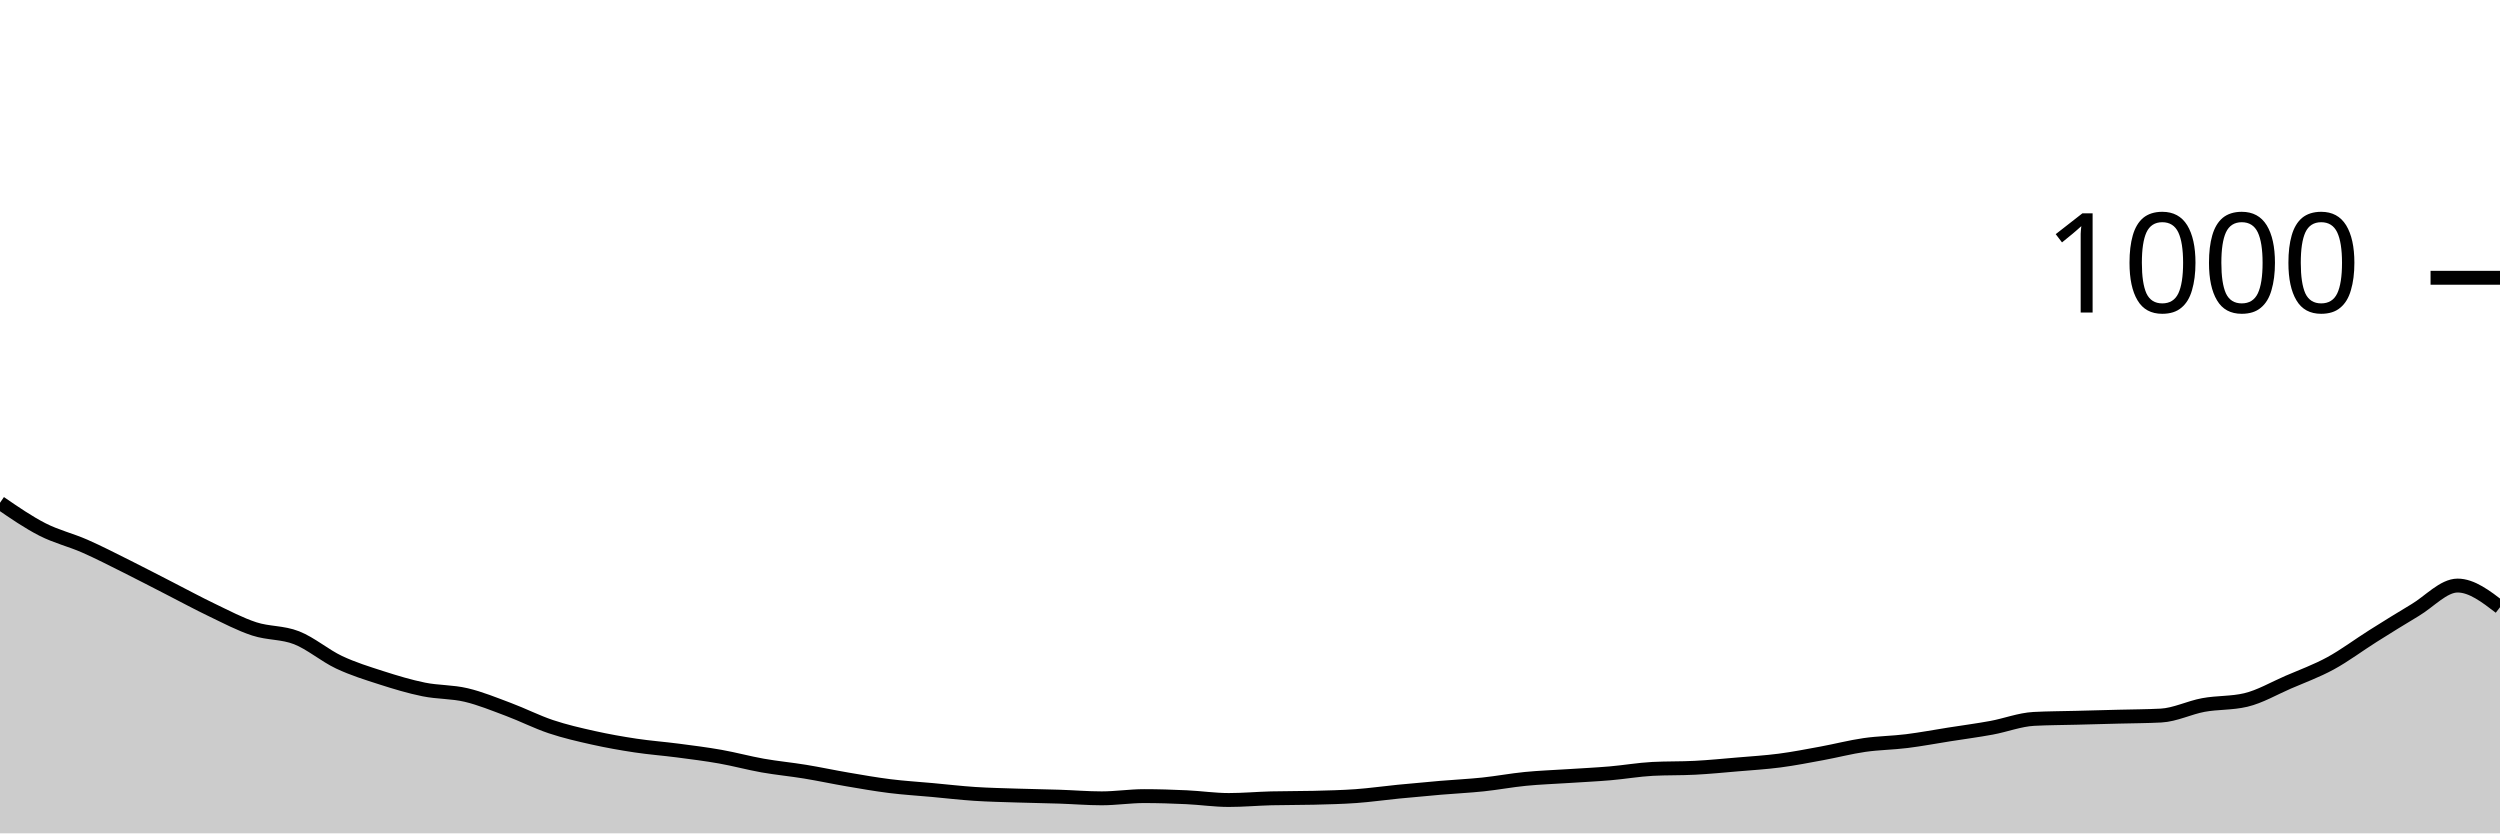
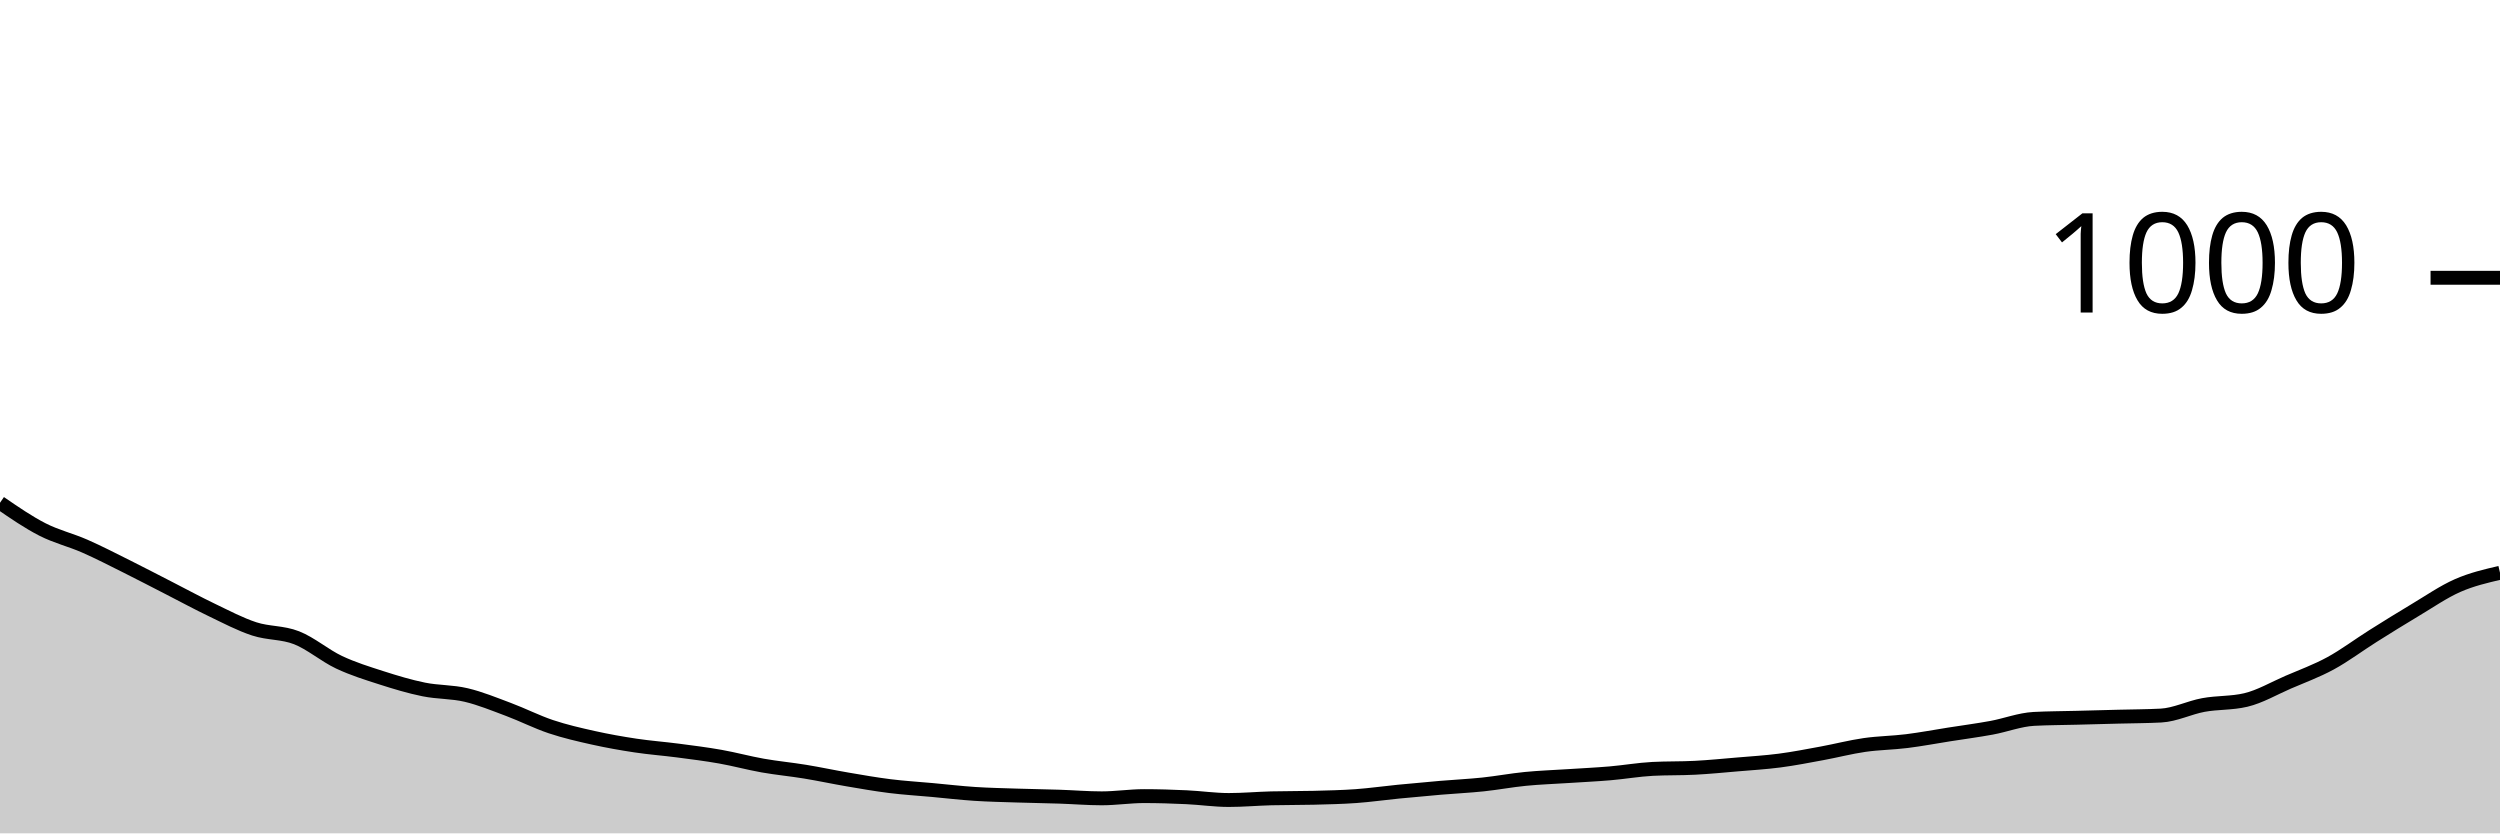
<svg xmlns="http://www.w3.org/2000/svg" viewBox="0 0 180 60">
  <g transform="translate(0,20)">
-     <path class="area" fill="rgba(0, 0, 0, 0.2)" d="M0,16.2C1.017,16.9,2.034,17.6,3.051,18.12C4.068,18.64,5.085,18.873,6.102,19.32C7.119,19.767,8.136,20.293,9.153,20.8C10.169,21.307,11.186,21.84,12.203,22.36C13.22,22.88,14.237,23.433,15.254,23.92C16.271,24.407,17.288,24.947,18.305,25.28C19.322,25.613,20.339,25.52,21.356,25.92C22.373,26.32,23.39,27.2,24.407,27.68C25.424,28.16,26.441,28.473,27.458,28.8C28.475,29.127,29.492,29.433,30.508,29.64C31.525,29.847,32.542,29.8,33.559,30.04C34.576,30.28,35.593,30.7,36.61,31.08C37.627,31.46,38.644,31.98,39.661,32.32C40.678,32.66,41.695,32.893,42.712,33.12C43.729,33.347,44.746,33.527,45.763,33.68C46.78,33.833,47.797,33.907,48.814,34.04C49.831,34.173,50.847,34.3,51.864,34.48C52.881,34.66,53.898,34.94,54.915,35.12C55.932,35.3,56.949,35.393,57.966,35.56C58.983,35.727,60,35.947,61.017,36.12C62.034,36.293,63.051,36.473,64.068,36.6C65.085,36.727,66.102,36.787,67.119,36.88C68.136,36.973,69.153,37.093,70.169,37.16C71.186,37.227,72.203,37.247,73.22,37.28C74.237,37.313,75.254,37.327,76.271,37.36C77.288,37.393,78.305,37.48,79.322,37.48C80.339,37.48,81.356,37.32,82.373,37.32C83.39,37.32,84.407,37.353,85.424,37.4C86.441,37.447,87.458,37.6,88.475,37.6C89.492,37.6,90.508,37.507,91.525,37.48C92.542,37.453,93.559,37.467,94.576,37.44C95.593,37.413,96.61,37.393,97.627,37.32C98.644,37.247,99.661,37.1,100.678,37C101.695,36.9,102.712,36.807,103.729,36.72C104.746,36.633,105.763,36.587,106.78,36.48C107.797,36.373,108.814,36.18,109.831,36.08C110.847,35.98,111.864,35.947,112.881,35.88C113.898,35.813,114.915,35.767,115.932,35.68C116.949,35.593,117.966,35.413,118.983,35.36C120,35.307,121.017,35.333,122.034,35.28C123.051,35.227,124.068,35.127,125.085,35.04C126.102,34.953,127.119,34.893,128.136,34.76C129.153,34.627,130.169,34.427,131.186,34.24C132.203,34.053,133.22,33.787,134.237,33.64C135.254,33.493,136.271,33.487,137.288,33.36C138.305,33.233,139.322,33.04,140.339,32.88C141.356,32.72,142.373,32.587,143.39,32.4C144.407,32.213,145.424,31.813,146.441,31.76C147.458,31.707,148.475,31.707,149.492,31.68C150.508,31.653,151.525,31.627,152.542,31.6C153.559,31.573,154.576,31.573,155.593,31.52C156.61,31.467,157.627,30.947,158.644,30.76C159.661,30.573,160.678,30.64,161.695,30.4C162.712,30.16,163.729,29.56,164.746,29.12C165.763,28.68,166.78,28.313,167.797,27.76C168.814,27.207,169.831,26.44,170.847,25.8C171.864,25.16,172.881,24.527,173.898,23.92C174.915,23.313,175.932,22.16,176.949,22.16C177.966,22.16,178.983,22.94,180,23.72L180,40C178.983,40,177.966,40,176.949,40C175.932,40,174.915,40,173.898,40C172.881,40,171.864,40,170.847,40C169.831,40,168.814,40,167.797,40C166.78,40,165.763,40,164.746,40C163.729,40,162.712,40,161.695,40C160.678,40,159.661,40,158.644,40C157.627,40,156.61,40,155.593,40C154.576,40,153.559,40,152.542,40C151.525,40,150.508,40,149.492,40C148.475,40,147.458,40,146.441,40C145.424,40,144.407,40,143.39,40C142.373,40,141.356,40,140.339,40C139.322,40,138.305,40,137.288,40C136.271,40,135.254,40,134.237,40C133.22,40,132.203,40,131.186,40C130.169,40,129.153,40,128.136,40C127.119,40,126.102,40,125.085,40C124.068,40,123.051,40,122.034,40C121.017,40,120,40,118.983,40C117.966,40,116.949,40,115.932,40C114.915,40,113.898,40,112.881,40C111.864,40,110.847,40,109.831,40C108.814,40,107.797,40,106.78,40C105.763,40,104.746,40,103.729,40C102.712,40,101.695,40,100.678,40C99.661,40,98.644,40,97.627,40C96.61,40,95.593,40,94.576,40C93.559,40,92.542,40,91.525,40C90.508,40,89.492,40,88.475,40C87.458,40,86.441,40,85.424,40C84.407,40,83.39,40,82.373,40C81.356,40,80.339,40,79.322,40C78.305,40,77.288,40,76.271,40C75.254,40,74.237,40,73.22,40C72.203,40,71.186,40,70.169,40C69.153,40,68.136,40,67.119,40C66.102,40,65.085,40,64.068,40C63.051,40,62.034,40,61.017,40C60,40,58.983,40,57.966,40C56.949,40,55.932,40,54.915,40C53.898,40,52.881,40,51.864,40C50.847,40,49.831,40,48.814,40C47.797,40,46.78,40,45.763,40C44.746,40,43.729,40,42.712,40C41.695,40,40.678,40,39.661,40C38.644,40,37.627,40,36.61,40C35.593,40,34.576,40,33.559,40C32.542,40,31.525,40,30.508,40C29.492,40,28.475,40,27.458,40C26.441,40,25.424,40,24.407,40C23.39,40,22.373,40,21.356,40C20.339,40,19.322,40,18.305,40C17.288,40,16.271,40,15.254,40C14.237,40,13.22,40,12.203,40C11.186,40,10.169,40,9.153,40C8.136,40,7.119,40,6.102,40C5.085,40,4.068,40,3.051,40C2.034,40,1.017,40,0,40Z" />
-     <path class="line" stroke="black" fill="none" d="M0,16.2C1.017,16.9,2.034,17.6,3.051,18.12C4.068,18.64,5.085,18.873,6.102,19.32C7.119,19.767,8.136,20.293,9.153,20.8C10.169,21.307,11.186,21.84,12.203,22.36C13.22,22.88,14.237,23.433,15.254,23.92C16.271,24.407,17.288,24.947,18.305,25.28C19.322,25.613,20.339,25.52,21.356,25.92C22.373,26.32,23.39,27.2,24.407,27.68C25.424,28.16,26.441,28.473,27.458,28.8C28.475,29.127,29.492,29.433,30.508,29.64C31.525,29.847,32.542,29.8,33.559,30.04C34.576,30.28,35.593,30.7,36.61,31.08C37.627,31.46,38.644,31.98,39.661,32.32C40.678,32.66,41.695,32.893,42.712,33.12C43.729,33.347,44.746,33.527,45.763,33.68C46.78,33.833,47.797,33.907,48.814,34.04C49.831,34.173,50.847,34.3,51.864,34.48C52.881,34.66,53.898,34.94,54.915,35.12C55.932,35.3,56.949,35.393,57.966,35.56C58.983,35.727,60,35.947,61.017,36.12C62.034,36.293,63.051,36.473,64.068,36.6C65.085,36.727,66.102,36.787,67.119,36.88C68.136,36.973,69.153,37.093,70.169,37.16C71.186,37.227,72.203,37.247,73.22,37.28C74.237,37.313,75.254,37.327,76.271,37.36C77.288,37.393,78.305,37.48,79.322,37.48C80.339,37.48,81.356,37.32,82.373,37.32C83.39,37.32,84.407,37.353,85.424,37.4C86.441,37.447,87.458,37.6,88.475,37.6C89.492,37.6,90.508,37.507,91.525,37.48C92.542,37.453,93.559,37.467,94.576,37.44C95.593,37.413,96.61,37.393,97.627,37.32C98.644,37.247,99.661,37.1,100.678,37C101.695,36.9,102.712,36.807,103.729,36.72C104.746,36.633,105.763,36.587,106.78,36.48C107.797,36.373,108.814,36.18,109.831,36.08C110.847,35.98,111.864,35.947,112.881,35.88C113.898,35.813,114.915,35.767,115.932,35.68C116.949,35.593,117.966,35.413,118.983,35.36C120,35.307,121.017,35.333,122.034,35.28C123.051,35.227,124.068,35.127,125.085,35.04C126.102,34.953,127.119,34.893,128.136,34.76C129.153,34.627,130.169,34.427,131.186,34.24C132.203,34.053,133.22,33.787,134.237,33.64C135.254,33.493,136.271,33.487,137.288,33.36C138.305,33.233,139.322,33.04,140.339,32.88C141.356,32.72,142.373,32.587,143.39,32.4C144.407,32.213,145.424,31.813,146.441,31.76C147.458,31.707,148.475,31.707,149.492,31.68C150.508,31.653,151.525,31.627,152.542,31.6C153.559,31.573,154.576,31.573,155.593,31.52C156.61,31.467,157.627,30.947,158.644,30.76C159.661,30.573,160.678,30.64,161.695,30.4C162.712,30.16,163.729,29.56,164.746,29.12C165.763,28.68,166.78,28.313,167.797,27.76C168.814,27.207,169.831,26.44,170.847,25.8C171.864,25.16,172.881,24.527,173.898,23.92C174.915,23.313,175.932,22.16,176.949,22.16C177.966,22.16,178.983,22.94,180,23.72" />
+     <path class="area" fill="rgba(0, 0, 0, 0.2)" d="M0,16.2C1.017,16.9,2.034,17.6,3.051,18.12C4.068,18.64,5.085,18.873,6.102,19.32C7.119,19.767,8.136,20.293,9.153,20.8C10.169,21.307,11.186,21.84,12.203,22.36C13.22,22.88,14.237,23.433,15.254,23.92C16.271,24.407,17.288,24.947,18.305,25.28C19.322,25.613,20.339,25.52,21.356,25.92C22.373,26.32,23.39,27.2,24.407,27.68C25.424,28.16,26.441,28.473,27.458,28.8C28.475,29.127,29.492,29.433,30.508,29.64C31.525,29.847,32.542,29.8,33.559,30.04C34.576,30.28,35.593,30.7,36.61,31.08C37.627,31.46,38.644,31.98,39.661,32.32C40.678,32.66,41.695,32.893,42.712,33.12C43.729,33.347,44.746,33.527,45.763,33.68C46.78,33.833,47.797,33.907,48.814,34.04C49.831,34.173,50.847,34.3,51.864,34.48C52.881,34.66,53.898,34.94,54.915,35.12C55.932,35.3,56.949,35.393,57.966,35.56C58.983,35.727,60,35.947,61.017,36.12C62.034,36.293,63.051,36.473,64.068,36.6C65.085,36.727,66.102,36.787,67.119,36.88C68.136,36.973,69.153,37.093,70.169,37.16C71.186,37.227,72.203,37.247,73.22,37.28C74.237,37.313,75.254,37.327,76.271,37.36C77.288,37.393,78.305,37.48,79.322,37.48C80.339,37.48,81.356,37.32,82.373,37.32C83.39,37.32,84.407,37.353,85.424,37.4C86.441,37.447,87.458,37.6,88.475,37.6C89.492,37.6,90.508,37.507,91.525,37.48C92.542,37.453,93.559,37.467,94.576,37.44C95.593,37.413,96.61,37.393,97.627,37.32C98.644,37.247,99.661,37.1,100.678,37C101.695,36.9,102.712,36.807,103.729,36.72C104.746,36.633,105.763,36.587,106.78,36.48C107.797,36.373,108.814,36.18,109.831,36.08C110.847,35.98,111.864,35.947,112.881,35.88C113.898,35.813,114.915,35.767,115.932,35.68C116.949,35.593,117.966,35.413,118.983,35.36C120,35.307,121.017,35.333,122.034,35.28C123.051,35.227,124.068,35.127,125.085,35.04C126.102,34.953,127.119,34.893,128.136,34.76C129.153,34.627,130.169,34.427,131.186,34.24C132.203,34.053,133.22,33.787,134.237,33.64C135.254,33.493,136.271,33.487,137.288,33.36C138.305,33.233,139.322,33.04,140.339,32.88C141.356,32.72,142.373,32.587,143.39,32.4C144.407,32.213,145.424,31.813,146.441,31.76C147.458,31.707,148.475,31.707,149.492,31.68C150.508,31.653,151.525,31.627,152.542,31.6C153.559,31.573,154.576,31.573,155.593,31.52C156.61,31.467,157.627,30.947,158.644,30.76C159.661,30.573,160.678,30.64,161.695,30.4C162.712,30.16,163.729,29.56,164.746,29.12C165.763,28.68,166.78,28.313,167.797,27.76C168.814,27.207,169.831,26.44,170.847,25.8C171.864,25.16,172.881,24.527,173.898,23.92C174.915,23.313,175.932,22.607,176.949,22.16C177.966,21.713,178.983,21.477,180,21.24L180,40C178.983,40,177.966,40,176.949,40C175.932,40,174.915,40,173.898,40C172.881,40,171.864,40,170.847,40C169.831,40,168.814,40,167.797,40C166.78,40,165.763,40,164.746,40C163.729,40,162.712,40,161.695,40C160.678,40,159.661,40,158.644,40C157.627,40,156.61,40,155.593,40C154.576,40,153.559,40,152.542,40C151.525,40,150.508,40,149.492,40C148.475,40,147.458,40,146.441,40C145.424,40,144.407,40,143.39,40C142.373,40,141.356,40,140.339,40C139.322,40,138.305,40,137.288,40C136.271,40,135.254,40,134.237,40C133.22,40,132.203,40,131.186,40C130.169,40,129.153,40,128.136,40C127.119,40,126.102,40,125.085,40C124.068,40,123.051,40,122.034,40C121.017,40,120,40,118.983,40C117.966,40,116.949,40,115.932,40C114.915,40,113.898,40,112.881,40C111.864,40,110.847,40,109.831,40C108.814,40,107.797,40,106.78,40C105.763,40,104.746,40,103.729,40C102.712,40,101.695,40,100.678,40C99.661,40,98.644,40,97.627,40C96.61,40,95.593,40,94.576,40C93.559,40,92.542,40,91.525,40C90.508,40,89.492,40,88.475,40C87.458,40,86.441,40,85.424,40C84.407,40,83.39,40,82.373,40C81.356,40,80.339,40,79.322,40C78.305,40,77.288,40,76.271,40C75.254,40,74.237,40,73.22,40C72.203,40,71.186,40,70.169,40C69.153,40,68.136,40,67.119,40C66.102,40,65.085,40,64.068,40C63.051,40,62.034,40,61.017,40C60,40,58.983,40,57.966,40C56.949,40,55.932,40,54.915,40C53.898,40,52.881,40,51.864,40C50.847,40,49.831,40,48.814,40C47.797,40,46.78,40,45.763,40C44.746,40,43.729,40,42.712,40C41.695,40,40.678,40,39.661,40C38.644,40,37.627,40,36.61,40C35.593,40,34.576,40,33.559,40C32.542,40,31.525,40,30.508,40C29.492,40,28.475,40,27.458,40C26.441,40,25.424,40,24.407,40C23.39,40,22.373,40,21.356,40C20.339,40,19.322,40,18.305,40C17.288,40,16.271,40,15.254,40C14.237,40,13.22,40,12.203,40C11.186,40,10.169,40,9.153,40C8.136,40,7.119,40,6.102,40C5.085,40,4.068,40,3.051,40C2.034,40,1.017,40,0,40Z" />
+     <path class="line" stroke="black" fill="none" d="M0,16.2C1.017,16.9,2.034,17.6,3.051,18.12C4.068,18.64,5.085,18.873,6.102,19.32C7.119,19.767,8.136,20.293,9.153,20.8C10.169,21.307,11.186,21.84,12.203,22.36C13.22,22.88,14.237,23.433,15.254,23.92C16.271,24.407,17.288,24.947,18.305,25.28C19.322,25.613,20.339,25.52,21.356,25.92C22.373,26.32,23.39,27.2,24.407,27.68C25.424,28.16,26.441,28.473,27.458,28.8C28.475,29.127,29.492,29.433,30.508,29.64C31.525,29.847,32.542,29.8,33.559,30.04C34.576,30.28,35.593,30.7,36.61,31.08C37.627,31.46,38.644,31.98,39.661,32.32C40.678,32.66,41.695,32.893,42.712,33.12C43.729,33.347,44.746,33.527,45.763,33.68C46.78,33.833,47.797,33.907,48.814,34.04C49.831,34.173,50.847,34.3,51.864,34.48C52.881,34.66,53.898,34.94,54.915,35.12C55.932,35.3,56.949,35.393,57.966,35.56C58.983,35.727,60,35.947,61.017,36.12C62.034,36.293,63.051,36.473,64.068,36.6C65.085,36.727,66.102,36.787,67.119,36.88C68.136,36.973,69.153,37.093,70.169,37.16C71.186,37.227,72.203,37.247,73.22,37.28C74.237,37.313,75.254,37.327,76.271,37.36C77.288,37.393,78.305,37.48,79.322,37.48C80.339,37.48,81.356,37.32,82.373,37.32C83.39,37.32,84.407,37.353,85.424,37.4C86.441,37.447,87.458,37.6,88.475,37.6C89.492,37.6,90.508,37.507,91.525,37.48C92.542,37.453,93.559,37.467,94.576,37.44C95.593,37.413,96.61,37.393,97.627,37.32C98.644,37.247,99.661,37.1,100.678,37C101.695,36.9,102.712,36.807,103.729,36.72C104.746,36.633,105.763,36.587,106.78,36.48C107.797,36.373,108.814,36.18,109.831,36.08C110.847,35.98,111.864,35.947,112.881,35.88C113.898,35.813,114.915,35.767,115.932,35.68C116.949,35.593,117.966,35.413,118.983,35.36C120,35.307,121.017,35.333,122.034,35.28C123.051,35.227,124.068,35.127,125.085,35.04C126.102,34.953,127.119,34.893,128.136,34.76C129.153,34.627,130.169,34.427,131.186,34.24C132.203,34.053,133.22,33.787,134.237,33.64C135.254,33.493,136.271,33.487,137.288,33.36C138.305,33.233,139.322,33.04,140.339,32.88C141.356,32.72,142.373,32.587,143.39,32.4C144.407,32.213,145.424,31.813,146.441,31.76C147.458,31.707,148.475,31.707,149.492,31.68C150.508,31.653,151.525,31.627,152.542,31.6C153.559,31.573,154.576,31.573,155.593,31.52C156.61,31.467,157.627,30.947,158.644,30.76C159.661,30.573,160.678,30.64,161.695,30.4C162.712,30.16,163.729,29.56,164.746,29.12C165.763,28.68,166.78,28.313,167.797,27.76C168.814,27.207,169.831,26.44,170.847,25.8C171.864,25.16,172.881,24.527,173.898,23.92C174.915,23.313,175.932,22.607,176.949,22.16C177.966,21.713,178.983,21.477,180,21.24" />
    <path class="axis-ceiling" stroke-width="1" stroke="black" fill="none" d="M175,0L180,0" />
    <text class="axis-ceiling-label" font-family="sans-serif" text-anchor="end" font-size="10px" x="170" y="2.5">1000</text>
  </g>
</svg>
